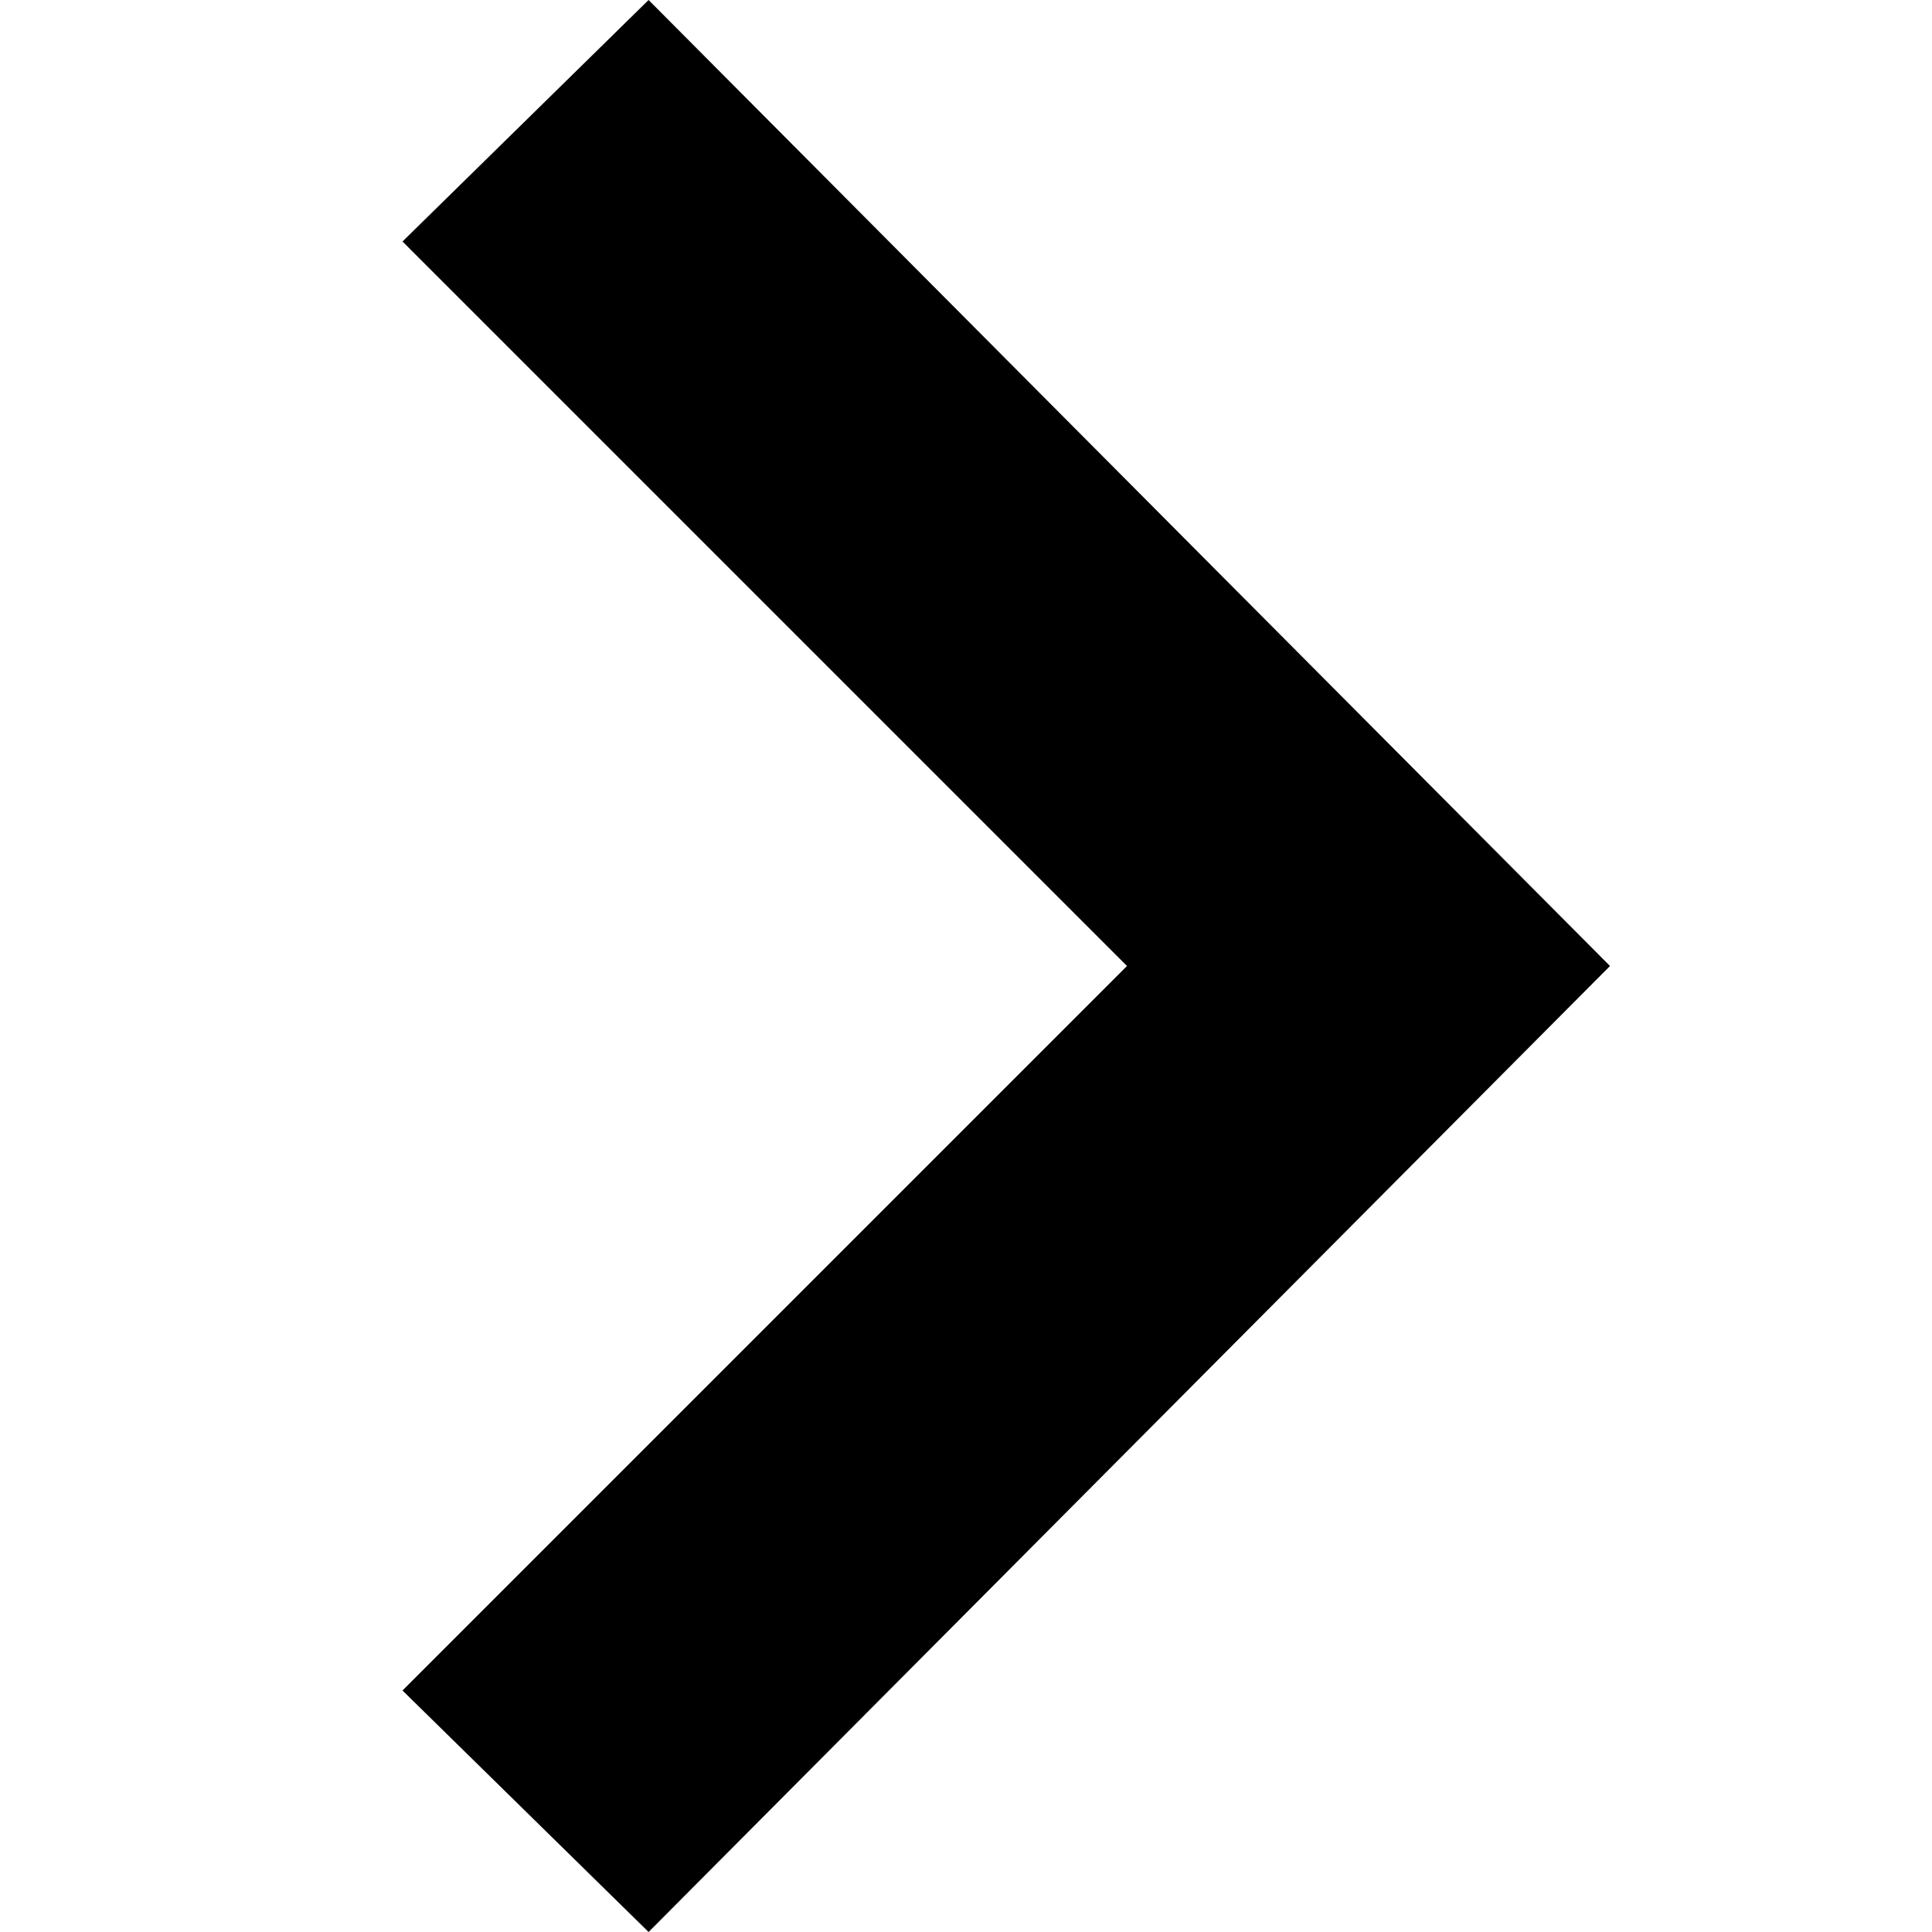
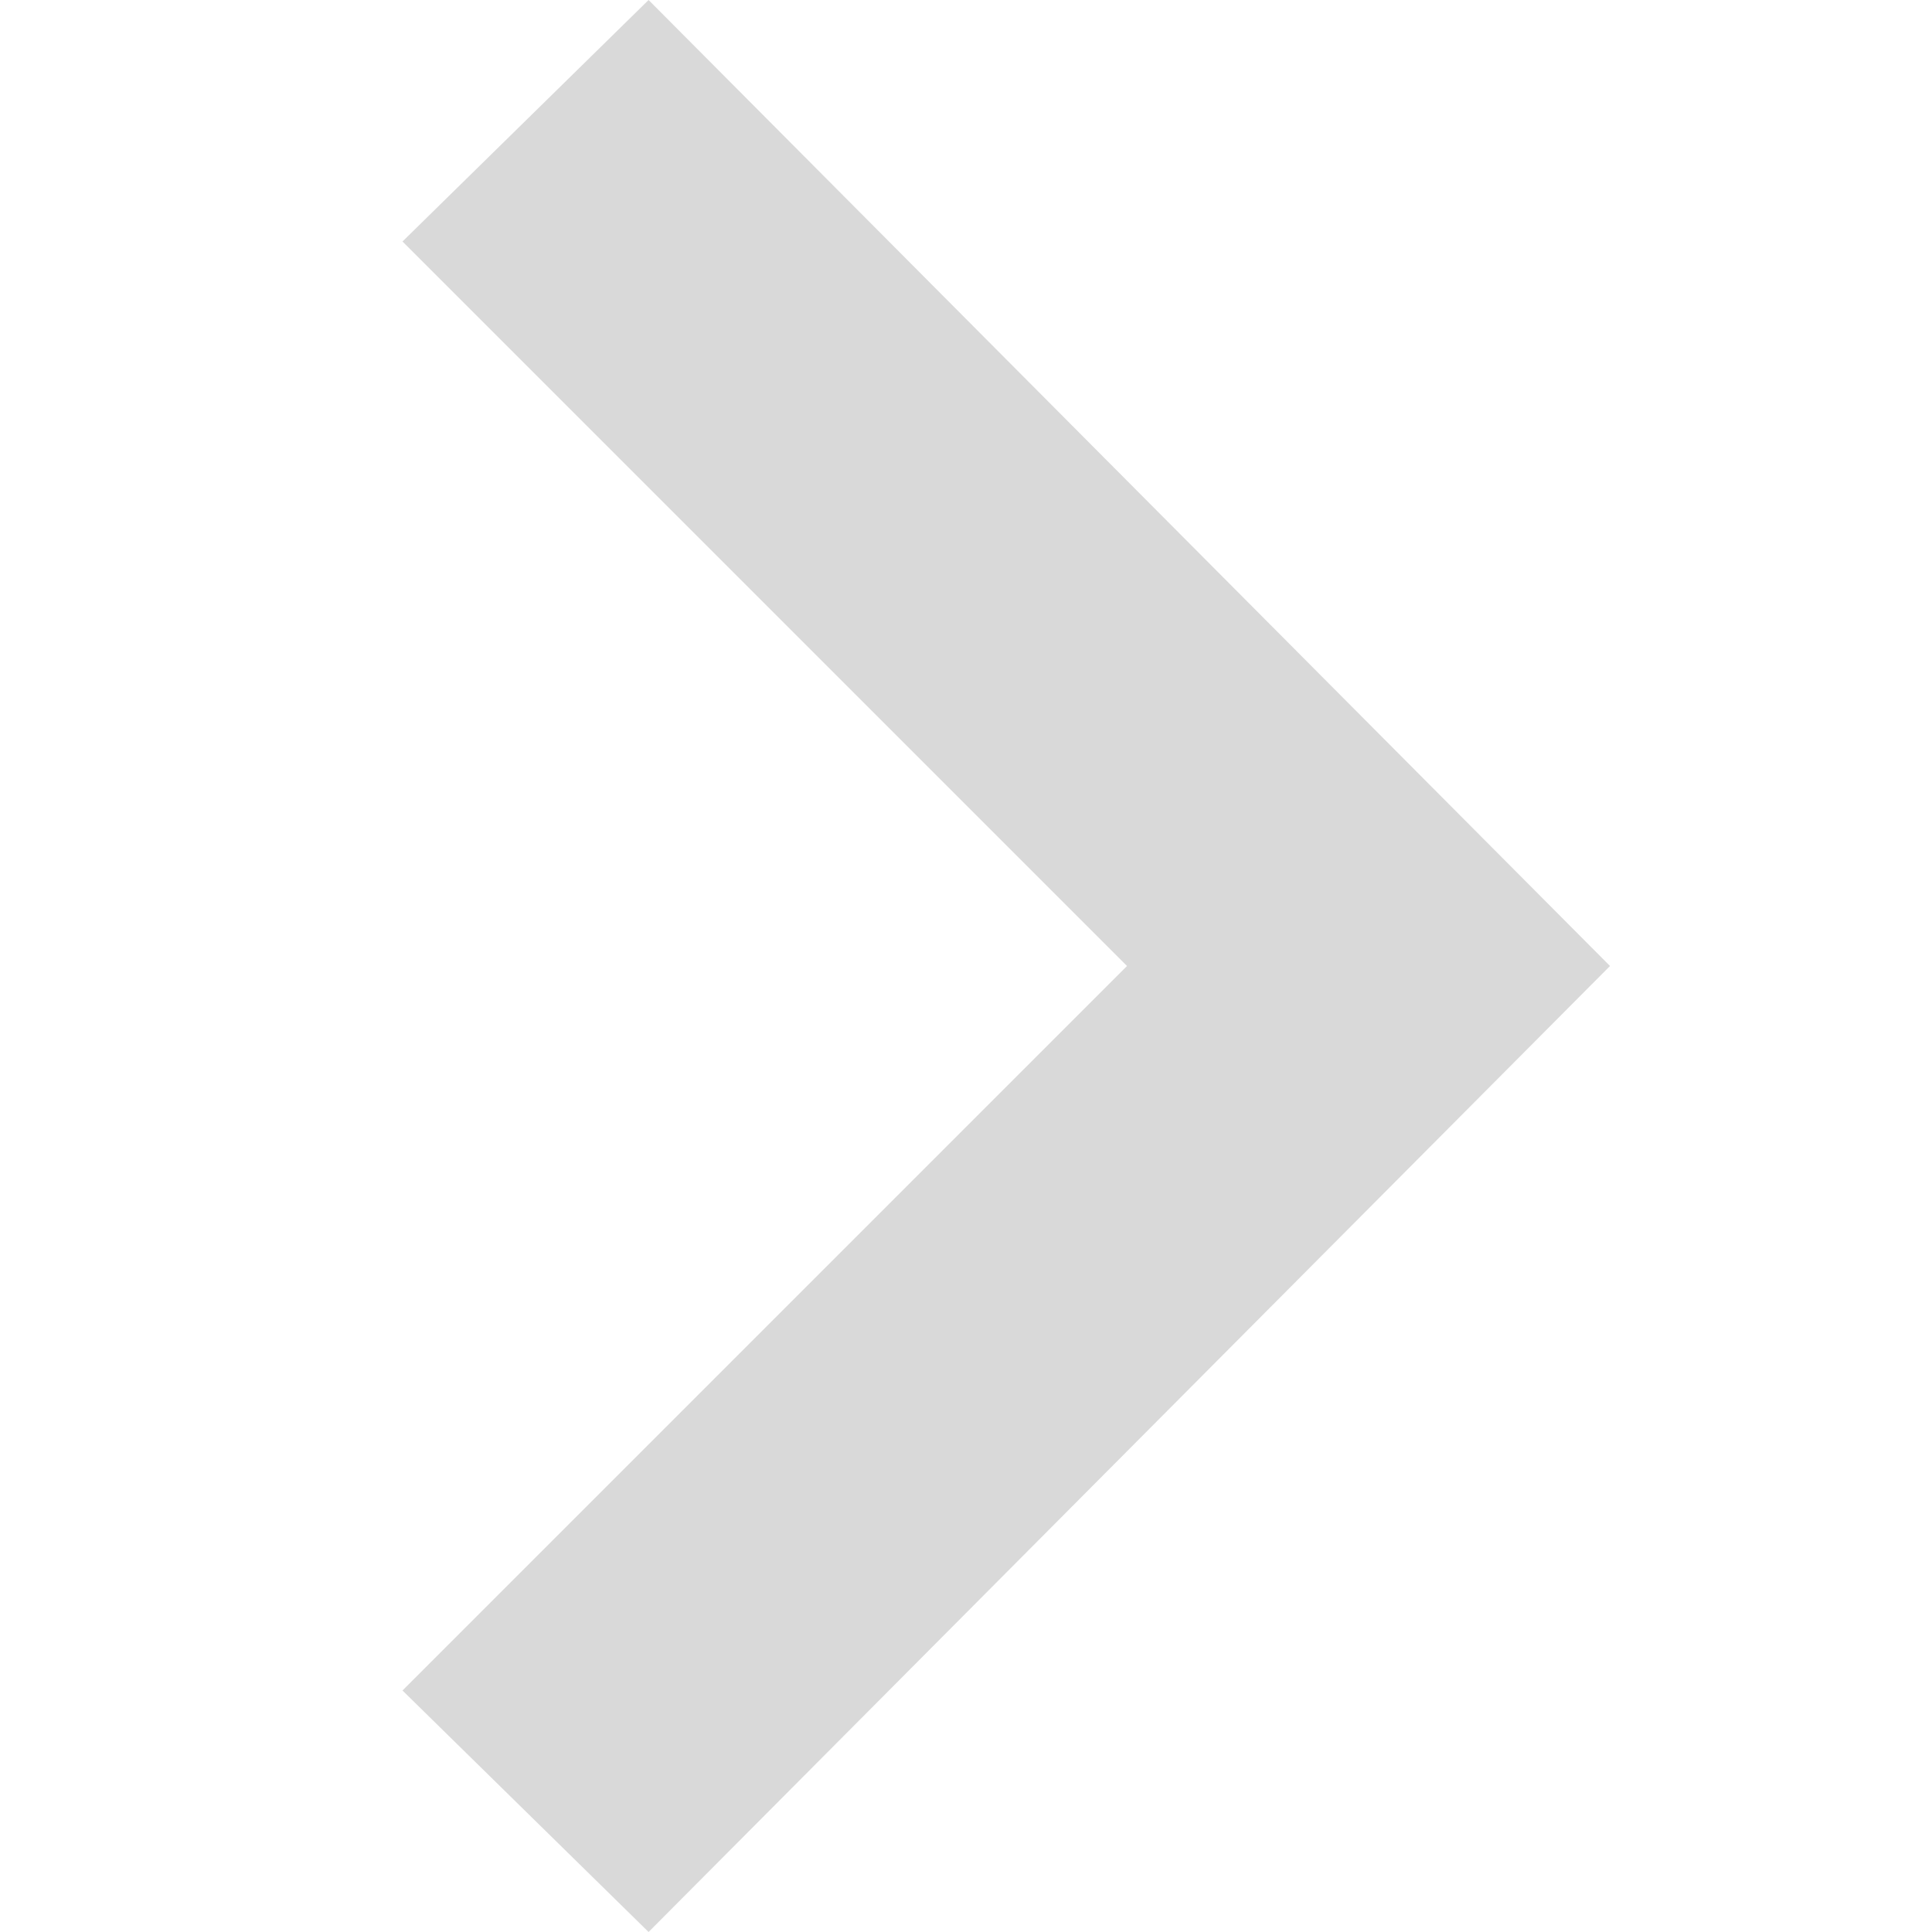
- <svg xmlns="http://www.w3.org/2000/svg" width="24" height="24" viewBox="0 0 24 24">
+ <svg xmlns="http://www.w3.org/2000/svg" width="24" height="24" viewBox="0 0 24 24" fill="#d9d9d9">
  <path d="M5 3l3.057-3 11.943 12-11.943 12-3.057-3 9-9z" />
</svg>
